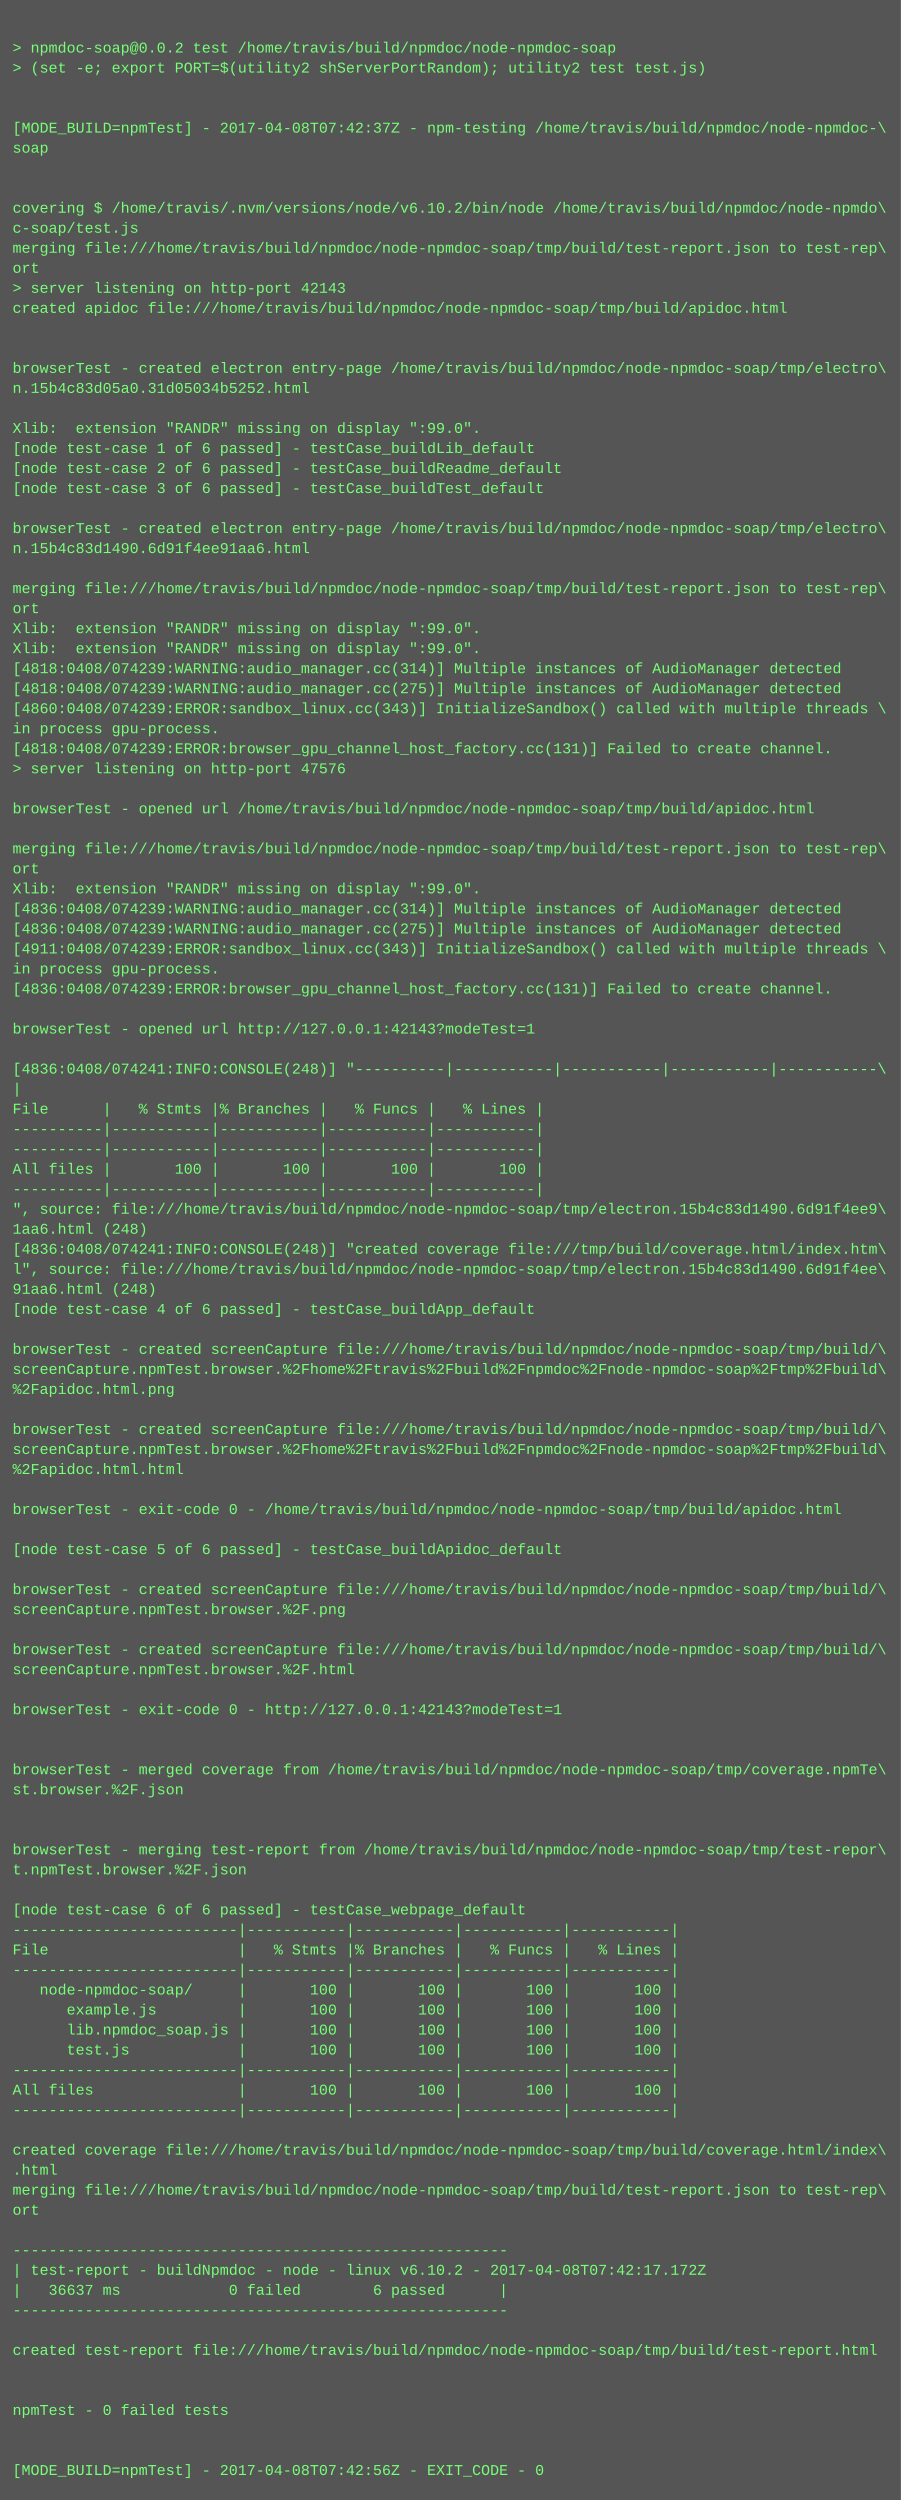
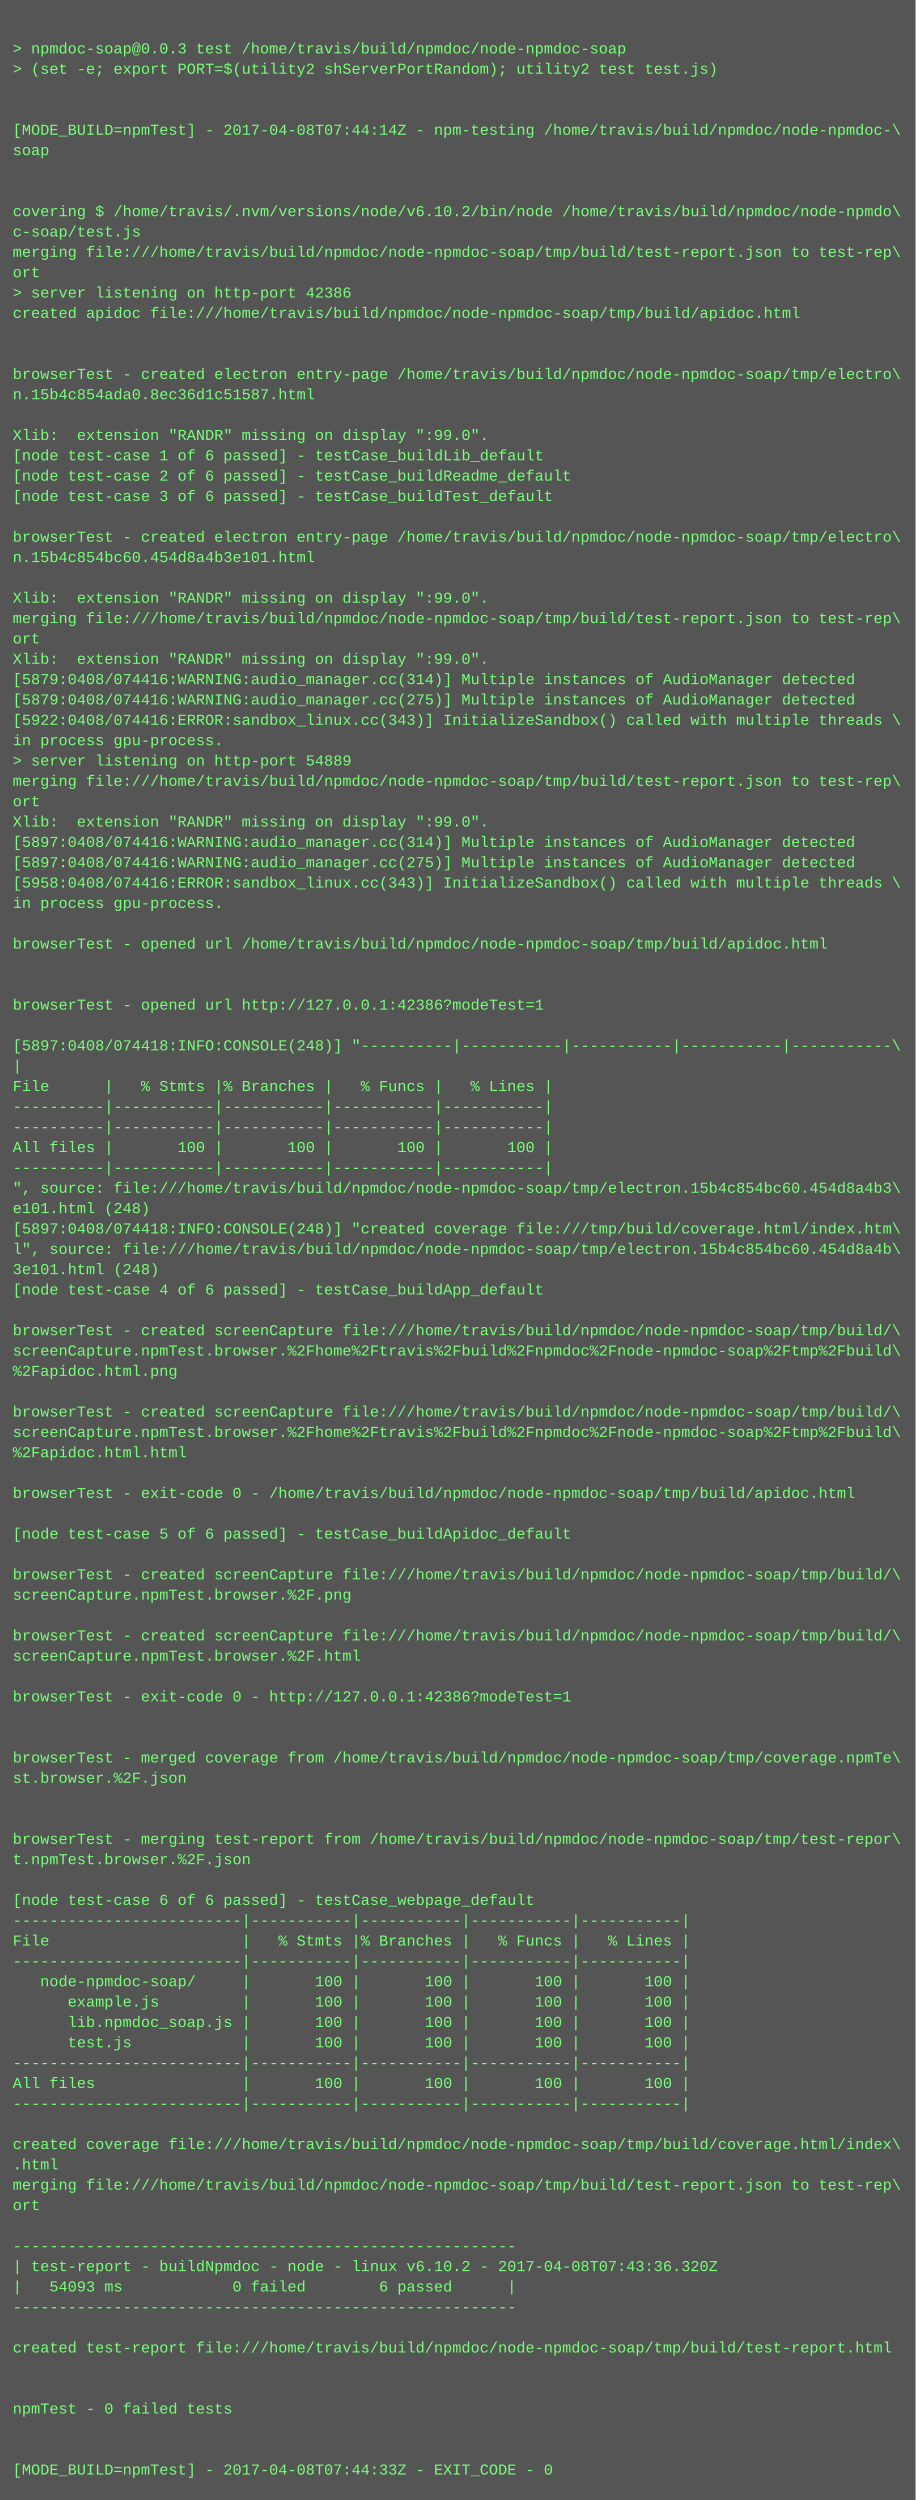
- <svg xmlns="http://www.w3.org/2000/svg" height="1998" width="720">
-   <rect height="1998" fill="#555" width="720" />
+ <svg xmlns="http://www.w3.org/2000/svg" height="1966" width="720">
+   <rect height="1966" fill="#555" width="720" />
  <text fill="#7f7" font-family="Courier New" font-size="12" xml:space="preserve">
    <tspan x="10" y="26" />
-     <tspan x="10" y="42">&gt; npmdoc-soap@0.0.2 test /home/travis/build/npmdoc/node-npmdoc-soap</tspan>
+     <tspan x="10" y="42">&gt; npmdoc-soap@0.0.3 test /home/travis/build/npmdoc/node-npmdoc-soap</tspan>
    <tspan x="10" y="58">&gt; (set -e; export PORT=$(utility2 shServerPortRandom); utility2 test test.js)</tspan>
    <tspan x="10" y="74" />
    <tspan x="10" y="90" />
-     <tspan x="10" y="106">[MODE_BUILD=npmTest] - 2017-04-08T07:42:37Z - npm-testing /home/travis/build/npmdoc/node-npmdoc-\</tspan>
+     <tspan x="10" y="106">[MODE_BUILD=npmTest] - 2017-04-08T07:44:14Z - npm-testing /home/travis/build/npmdoc/node-npmdoc-\</tspan>
    <tspan x="10" y="122">soap</tspan>
    <tspan x="10" y="138" />
    <tspan x="10" y="154" />
    <tspan x="10" y="170">covering $ /home/travis/.nvm/versions/node/v6.10.2/bin/node /home/travis/build/npmdoc/node-npmdo\</tspan>
    <tspan x="10" y="186">c-soap/test.js</tspan>
    <tspan x="10" y="202">merging file:///home/travis/build/npmdoc/node-npmdoc-soap/tmp/build/test-report.json to test-rep\</tspan>
    <tspan x="10" y="218">ort</tspan>
-     <tspan x="10" y="234">&gt; server listening on http-port 42143</tspan>
+     <tspan x="10" y="234">&gt; server listening on http-port 42386</tspan>
    <tspan x="10" y="250">created apidoc file:///home/travis/build/npmdoc/node-npmdoc-soap/tmp/build/apidoc.html</tspan>
    <tspan x="10" y="266" />
    <tspan x="10" y="282" />
    <tspan x="10" y="298">browserTest - created electron entry-page /home/travis/build/npmdoc/node-npmdoc-soap/tmp/electro\</tspan>
-     <tspan x="10" y="314">n.15b4c83d05a0.31d05034b5252.html</tspan>
+     <tspan x="10" y="314">n.15b4c854ada0.8ec36d1c51587.html</tspan>
    <tspan x="10" y="330" />
    <tspan x="10" y="346">Xlib:  extension "RANDR" missing on display ":99.0".</tspan>
    <tspan x="10" y="362">[node test-case 1 of 6 passed] - testCase_buildLib_default</tspan>
    <tspan x="10" y="378">[node test-case 2 of 6 passed] - testCase_buildReadme_default</tspan>
    <tspan x="10" y="394">[node test-case 3 of 6 passed] - testCase_buildTest_default</tspan>
    <tspan x="10" y="410" />
    <tspan x="10" y="426">browserTest - created electron entry-page /home/travis/build/npmdoc/node-npmdoc-soap/tmp/electro\</tspan>
-     <tspan x="10" y="442">n.15b4c83d1490.6d91f4ee91aa6.html</tspan>
+     <tspan x="10" y="442">n.15b4c854bc60.454d8a4b3e101.html</tspan>
    <tspan x="10" y="458" />
-     <tspan x="10" y="474">merging file:///home/travis/build/npmdoc/node-npmdoc-soap/tmp/build/test-report.json to test-rep\</tspan>
-     <tspan x="10" y="490">ort</tspan>
-     <tspan x="10" y="506">Xlib:  extension "RANDR" missing on display ":99.0".</tspan>
+     <tspan x="10" y="474">Xlib:  extension "RANDR" missing on display ":99.0".</tspan>
+     <tspan x="10" y="490">merging file:///home/travis/build/npmdoc/node-npmdoc-soap/tmp/build/test-report.json to test-rep\</tspan>
+     <tspan x="10" y="506">ort</tspan>
    <tspan x="10" y="522">Xlib:  extension "RANDR" missing on display ":99.0".</tspan>
-     <tspan x="10" y="538">[4818:0408/074239:WARNING:audio_manager.cc(314)] Multiple instances of AudioManager detected</tspan>
-     <tspan x="10" y="554">[4818:0408/074239:WARNING:audio_manager.cc(275)] Multiple instances of AudioManager detected</tspan>
-     <tspan x="10" y="570">[4860:0408/074239:ERROR:sandbox_linux.cc(343)] InitializeSandbox() called with multiple threads \</tspan>
+     <tspan x="10" y="538">[5879:0408/074416:WARNING:audio_manager.cc(314)] Multiple instances of AudioManager detected</tspan>
+     <tspan x="10" y="554">[5879:0408/074416:WARNING:audio_manager.cc(275)] Multiple instances of AudioManager detected</tspan>
+     <tspan x="10" y="570">[5922:0408/074416:ERROR:sandbox_linux.cc(343)] InitializeSandbox() called with multiple threads \</tspan>
    <tspan x="10" y="586">in process gpu-process. </tspan>
-     <tspan x="10" y="602">[4818:0408/074239:ERROR:browser_gpu_channel_host_factory.cc(131)] Failed to create channel.</tspan>
-     <tspan x="10" y="618">&gt; server listening on http-port 47576</tspan>
-     <tspan x="10" y="634" />
-     <tspan x="10" y="650">browserTest - opened url /home/travis/build/npmdoc/node-npmdoc-soap/tmp/build/apidoc.html</tspan>
-     <tspan x="10" y="666" />
-     <tspan x="10" y="682">merging file:///home/travis/build/npmdoc/node-npmdoc-soap/tmp/build/test-report.json to test-rep\</tspan>
-     <tspan x="10" y="698">ort</tspan>
-     <tspan x="10" y="714">Xlib:  extension "RANDR" missing on display ":99.0".</tspan>
-     <tspan x="10" y="730">[4836:0408/074239:WARNING:audio_manager.cc(314)] Multiple instances of AudioManager detected</tspan>
-     <tspan x="10" y="746">[4836:0408/074239:WARNING:audio_manager.cc(275)] Multiple instances of AudioManager detected</tspan>
-     <tspan x="10" y="762">[4911:0408/074239:ERROR:sandbox_linux.cc(343)] InitializeSandbox() called with multiple threads \</tspan>
-     <tspan x="10" y="778">in process gpu-process. </tspan>
-     <tspan x="10" y="794">[4836:0408/074239:ERROR:browser_gpu_channel_host_factory.cc(131)] Failed to create channel.</tspan>
+     <tspan x="10" y="602">&gt; server listening on http-port 54889</tspan>
+     <tspan x="10" y="618">merging file:///home/travis/build/npmdoc/node-npmdoc-soap/tmp/build/test-report.json to test-rep\</tspan>
+     <tspan x="10" y="634">ort</tspan>
+     <tspan x="10" y="650">Xlib:  extension "RANDR" missing on display ":99.0".</tspan>
+     <tspan x="10" y="666">[5897:0408/074416:WARNING:audio_manager.cc(314)] Multiple instances of AudioManager detected</tspan>
+     <tspan x="10" y="682">[5897:0408/074416:WARNING:audio_manager.cc(275)] Multiple instances of AudioManager detected</tspan>
+     <tspan x="10" y="698">[5958:0408/074416:ERROR:sandbox_linux.cc(343)] InitializeSandbox() called with multiple threads \</tspan>
+     <tspan x="10" y="714">in process gpu-process. </tspan>
+     <tspan x="10" y="730" />
+     <tspan x="10" y="746">browserTest - opened url /home/travis/build/npmdoc/node-npmdoc-soap/tmp/build/apidoc.html</tspan>
+     <tspan x="10" y="762" />
+     <tspan x="10" y="778" />
+     <tspan x="10" y="794">browserTest - opened url http://127.0.0.1:42386?modeTest=1</tspan>
    <tspan x="10" y="810" />
-     <tspan x="10" y="826">browserTest - opened url http://127.0.0.1:42143?modeTest=1</tspan>
-     <tspan x="10" y="842" />
-     <tspan x="10" y="858">[4836:0408/074241:INFO:CONSOLE(248)] "----------|-----------|-----------|-----------|-----------\</tspan>
-     <tspan x="10" y="874">|</tspan>
-     <tspan x="10" y="890">File      |   % Stmts |% Branches |   % Funcs |   % Lines |</tspan>
-     <tspan x="10" y="906">----------|-----------|-----------|-----------|-----------|</tspan>
+     <tspan x="10" y="826">[5897:0408/074418:INFO:CONSOLE(248)] "----------|-----------|-----------|-----------|-----------\</tspan>
+     <tspan x="10" y="842">|</tspan>
+     <tspan x="10" y="858">File      |   % Stmts |% Branches |   % Funcs |   % Lines |</tspan>
+     <tspan x="10" y="874">----------|-----------|-----------|-----------|-----------|</tspan>
+     <tspan x="10" y="890">----------|-----------|-----------|-----------|-----------|</tspan>
+     <tspan x="10" y="906">All files |       100 |       100 |       100 |       100 |</tspan>
    <tspan x="10" y="922">----------|-----------|-----------|-----------|-----------|</tspan>
-     <tspan x="10" y="938">All files |       100 |       100 |       100 |       100 |</tspan>
-     <tspan x="10" y="954">----------|-----------|-----------|-----------|-----------|</tspan>
-     <tspan x="10" y="970">", source: file:///home/travis/build/npmdoc/node-npmdoc-soap/tmp/electron.15b4c83d1490.6d91f4ee9\</tspan>
-     <tspan x="10" y="986">1aa6.html (248)</tspan>
-     <tspan x="10" y="1002">[4836:0408/074241:INFO:CONSOLE(248)] "created coverage file:///tmp/build/coverage.html/index.htm\</tspan>
-     <tspan x="10" y="1018">l", source: file:///home/travis/build/npmdoc/node-npmdoc-soap/tmp/electron.15b4c83d1490.6d91f4ee\</tspan>
-     <tspan x="10" y="1034">91aa6.html (248)</tspan>
-     <tspan x="10" y="1050">[node test-case 4 of 6 passed] - testCase_buildApp_default</tspan>
-     <tspan x="10" y="1066" />
-     <tspan x="10" y="1082">browserTest - created screenCapture file:///home/travis/build/npmdoc/node-npmdoc-soap/tmp/build/\</tspan>
-     <tspan x="10" y="1098">screenCapture.npmTest.browser.%2Fhome%2Ftravis%2Fbuild%2Fnpmdoc%2Fnode-npmdoc-soap%2Ftmp%2Fbuild\</tspan>
-     <tspan x="10" y="1114">%2Fapidoc.html.png</tspan>
-     <tspan x="10" y="1130" />
-     <tspan x="10" y="1146">browserTest - created screenCapture file:///home/travis/build/npmdoc/node-npmdoc-soap/tmp/build/\</tspan>
-     <tspan x="10" y="1162">screenCapture.npmTest.browser.%2Fhome%2Ftravis%2Fbuild%2Fnpmdoc%2Fnode-npmdoc-soap%2Ftmp%2Fbuild\</tspan>
-     <tspan x="10" y="1178">%2Fapidoc.html.html</tspan>
+     <tspan x="10" y="938">", source: file:///home/travis/build/npmdoc/node-npmdoc-soap/tmp/electron.15b4c854bc60.454d8a4b3\</tspan>
+     <tspan x="10" y="954">e101.html (248)</tspan>
+     <tspan x="10" y="970">[5897:0408/074418:INFO:CONSOLE(248)] "created coverage file:///tmp/build/coverage.html/index.htm\</tspan>
+     <tspan x="10" y="986">l", source: file:///home/travis/build/npmdoc/node-npmdoc-soap/tmp/electron.15b4c854bc60.454d8a4b\</tspan>
+     <tspan x="10" y="1002">3e101.html (248)</tspan>
+     <tspan x="10" y="1018">[node test-case 4 of 6 passed] - testCase_buildApp_default</tspan>
+     <tspan x="10" y="1034" />
+     <tspan x="10" y="1050">browserTest - created screenCapture file:///home/travis/build/npmdoc/node-npmdoc-soap/tmp/build/\</tspan>
+     <tspan x="10" y="1066">screenCapture.npmTest.browser.%2Fhome%2Ftravis%2Fbuild%2Fnpmdoc%2Fnode-npmdoc-soap%2Ftmp%2Fbuild\</tspan>
+     <tspan x="10" y="1082">%2Fapidoc.html.png</tspan>
+     <tspan x="10" y="1098" />
+     <tspan x="10" y="1114">browserTest - created screenCapture file:///home/travis/build/npmdoc/node-npmdoc-soap/tmp/build/\</tspan>
+     <tspan x="10" y="1130">screenCapture.npmTest.browser.%2Fhome%2Ftravis%2Fbuild%2Fnpmdoc%2Fnode-npmdoc-soap%2Ftmp%2Fbuild\</tspan>
+     <tspan x="10" y="1146">%2Fapidoc.html.html</tspan>
+     <tspan x="10" y="1162" />
+     <tspan x="10" y="1178">browserTest - exit-code 0 - /home/travis/build/npmdoc/node-npmdoc-soap/tmp/build/apidoc.html</tspan>
    <tspan x="10" y="1194" />
-     <tspan x="10" y="1210">browserTest - exit-code 0 - /home/travis/build/npmdoc/node-npmdoc-soap/tmp/build/apidoc.html</tspan>
+     <tspan x="10" y="1210">[node test-case 5 of 6 passed] - testCase_buildApidoc_default</tspan>
    <tspan x="10" y="1226" />
-     <tspan x="10" y="1242">[node test-case 5 of 6 passed] - testCase_buildApidoc_default</tspan>
-     <tspan x="10" y="1258" />
-     <tspan x="10" y="1274">browserTest - created screenCapture file:///home/travis/build/npmdoc/node-npmdoc-soap/tmp/build/\</tspan>
-     <tspan x="10" y="1290">screenCapture.npmTest.browser.%2F.png</tspan>
-     <tspan x="10" y="1306" />
-     <tspan x="10" y="1322">browserTest - created screenCapture file:///home/travis/build/npmdoc/node-npmdoc-soap/tmp/build/\</tspan>
-     <tspan x="10" y="1338">screenCapture.npmTest.browser.%2F.html</tspan>
+     <tspan x="10" y="1242">browserTest - created screenCapture file:///home/travis/build/npmdoc/node-npmdoc-soap/tmp/build/\</tspan>
+     <tspan x="10" y="1258">screenCapture.npmTest.browser.%2F.png</tspan>
+     <tspan x="10" y="1274" />
+     <tspan x="10" y="1290">browserTest - created screenCapture file:///home/travis/build/npmdoc/node-npmdoc-soap/tmp/build/\</tspan>
+     <tspan x="10" y="1306">screenCapture.npmTest.browser.%2F.html</tspan>
+     <tspan x="10" y="1322" />
+     <tspan x="10" y="1338">browserTest - exit-code 0 - http://127.0.0.1:42386?modeTest=1</tspan>
    <tspan x="10" y="1354" />
-     <tspan x="10" y="1370">browserTest - exit-code 0 - http://127.0.0.1:42143?modeTest=1</tspan>
-     <tspan x="10" y="1386" />
-     <tspan x="10" y="1402" />
-     <tspan x="10" y="1418">browserTest - merged coverage from /home/travis/build/npmdoc/node-npmdoc-soap/tmp/coverage.npmTe\</tspan>
-     <tspan x="10" y="1434">st.browser.%2F.json</tspan>
-     <tspan x="10" y="1450" />
-     <tspan x="10" y="1466" />
-     <tspan x="10" y="1482">browserTest - merging test-report from /home/travis/build/npmdoc/node-npmdoc-soap/tmp/test-repor\</tspan>
-     <tspan x="10" y="1498">t.npmTest.browser.%2F.json</tspan>
-     <tspan x="10" y="1514" />
-     <tspan x="10" y="1530">[node test-case 6 of 6 passed] - testCase_webpage_default</tspan>
+     <tspan x="10" y="1370" />
+     <tspan x="10" y="1386">browserTest - merged coverage from /home/travis/build/npmdoc/node-npmdoc-soap/tmp/coverage.npmTe\</tspan>
+     <tspan x="10" y="1402">st.browser.%2F.json</tspan>
+     <tspan x="10" y="1418" />
+     <tspan x="10" y="1434" />
+     <tspan x="10" y="1450">browserTest - merging test-report from /home/travis/build/npmdoc/node-npmdoc-soap/tmp/test-repor\</tspan>
+     <tspan x="10" y="1466">t.npmTest.browser.%2F.json</tspan>
+     <tspan x="10" y="1482" />
+     <tspan x="10" y="1498">[node test-case 6 of 6 passed] - testCase_webpage_default</tspan>
+     <tspan x="10" y="1514">-------------------------|-----------|-----------|-----------|-----------|</tspan>
+     <tspan x="10" y="1530">File                     |   % Stmts |% Branches |   % Funcs |   % Lines |</tspan>
    <tspan x="10" y="1546">-------------------------|-----------|-----------|-----------|-----------|</tspan>
-     <tspan x="10" y="1562">File                     |   % Stmts |% Branches |   % Funcs |   % Lines |</tspan>
-     <tspan x="10" y="1578">-------------------------|-----------|-----------|-----------|-----------|</tspan>
-     <tspan x="10" y="1594">   node-npmdoc-soap/     |       100 |       100 |       100 |       100 |</tspan>
-     <tspan x="10" y="1610">      example.js         |       100 |       100 |       100 |       100 |</tspan>
-     <tspan x="10" y="1626">      lib.npmdoc_soap.js |       100 |       100 |       100 |       100 |</tspan>
-     <tspan x="10" y="1642">      test.js            |       100 |       100 |       100 |       100 |</tspan>
+     <tspan x="10" y="1562">   node-npmdoc-soap/     |       100 |       100 |       100 |       100 |</tspan>
+     <tspan x="10" y="1578">      example.js         |       100 |       100 |       100 |       100 |</tspan>
+     <tspan x="10" y="1594">      lib.npmdoc_soap.js |       100 |       100 |       100 |       100 |</tspan>
+     <tspan x="10" y="1610">      test.js            |       100 |       100 |       100 |       100 |</tspan>
+     <tspan x="10" y="1626">-------------------------|-----------|-----------|-----------|-----------|</tspan>
+     <tspan x="10" y="1642">All files                |       100 |       100 |       100 |       100 |</tspan>
    <tspan x="10" y="1658">-------------------------|-----------|-----------|-----------|-----------|</tspan>
-     <tspan x="10" y="1674">All files                |       100 |       100 |       100 |       100 |</tspan>
-     <tspan x="10" y="1690">-------------------------|-----------|-----------|-----------|-----------|</tspan>
-     <tspan x="10" y="1706" />
-     <tspan x="10" y="1722">created coverage file:///home/travis/build/npmdoc/node-npmdoc-soap/tmp/build/coverage.html/index\</tspan>
-     <tspan x="10" y="1738">.html</tspan>
-     <tspan x="10" y="1754">merging file:///home/travis/build/npmdoc/node-npmdoc-soap/tmp/build/test-report.json to test-rep\</tspan>
-     <tspan x="10" y="1770">ort</tspan>
-     <tspan x="10" y="1786" />
-     <tspan x="10" y="1802">-------------------------------------------------------</tspan>
-     <tspan x="10" y="1818">| test-report - buildNpmdoc - node - linux v6.10.2 - 2017-04-08T07:42:17.172Z</tspan>
-     <tspan x="10" y="1834">|   36637 ms            0 failed        6 passed      |</tspan>
-     <tspan x="10" y="1850">-------------------------------------------------------</tspan>
+     <tspan x="10" y="1674" />
+     <tspan x="10" y="1690">created coverage file:///home/travis/build/npmdoc/node-npmdoc-soap/tmp/build/coverage.html/index\</tspan>
+     <tspan x="10" y="1706">.html</tspan>
+     <tspan x="10" y="1722">merging file:///home/travis/build/npmdoc/node-npmdoc-soap/tmp/build/test-report.json to test-rep\</tspan>
+     <tspan x="10" y="1738">ort</tspan>
+     <tspan x="10" y="1754" />
+     <tspan x="10" y="1770">-------------------------------------------------------</tspan>
+     <tspan x="10" y="1786">| test-report - buildNpmdoc - node - linux v6.10.2 - 2017-04-08T07:43:36.320Z</tspan>
+     <tspan x="10" y="1802">|   54093 ms            0 failed        6 passed      |</tspan>
+     <tspan x="10" y="1818">-------------------------------------------------------</tspan>
+     <tspan x="10" y="1834" />
+     <tspan x="10" y="1850">created test-report file:///home/travis/build/npmdoc/node-npmdoc-soap/tmp/build/test-report.html</tspan>
    <tspan x="10" y="1866" />
-     <tspan x="10" y="1882">created test-report file:///home/travis/build/npmdoc/node-npmdoc-soap/tmp/build/test-report.html</tspan>
-     <tspan x="10" y="1898" />
+     <tspan x="10" y="1882" />
+     <tspan x="10" y="1898">npmTest - 0 failed tests</tspan>
    <tspan x="10" y="1914" />
-     <tspan x="10" y="1930">npmTest - 0 failed tests</tspan>
-     <tspan x="10" y="1946" />
-     <tspan x="10" y="1962" />
-     <tspan x="10" y="1978">[MODE_BUILD=npmTest] - 2017-04-08T07:42:56Z - EXIT_CODE - 0</tspan>
+     <tspan x="10" y="1930" />
+     <tspan x="10" y="1946">[MODE_BUILD=npmTest] - 2017-04-08T07:44:33Z - EXIT_CODE - 0</tspan>
  </text>
</svg>
